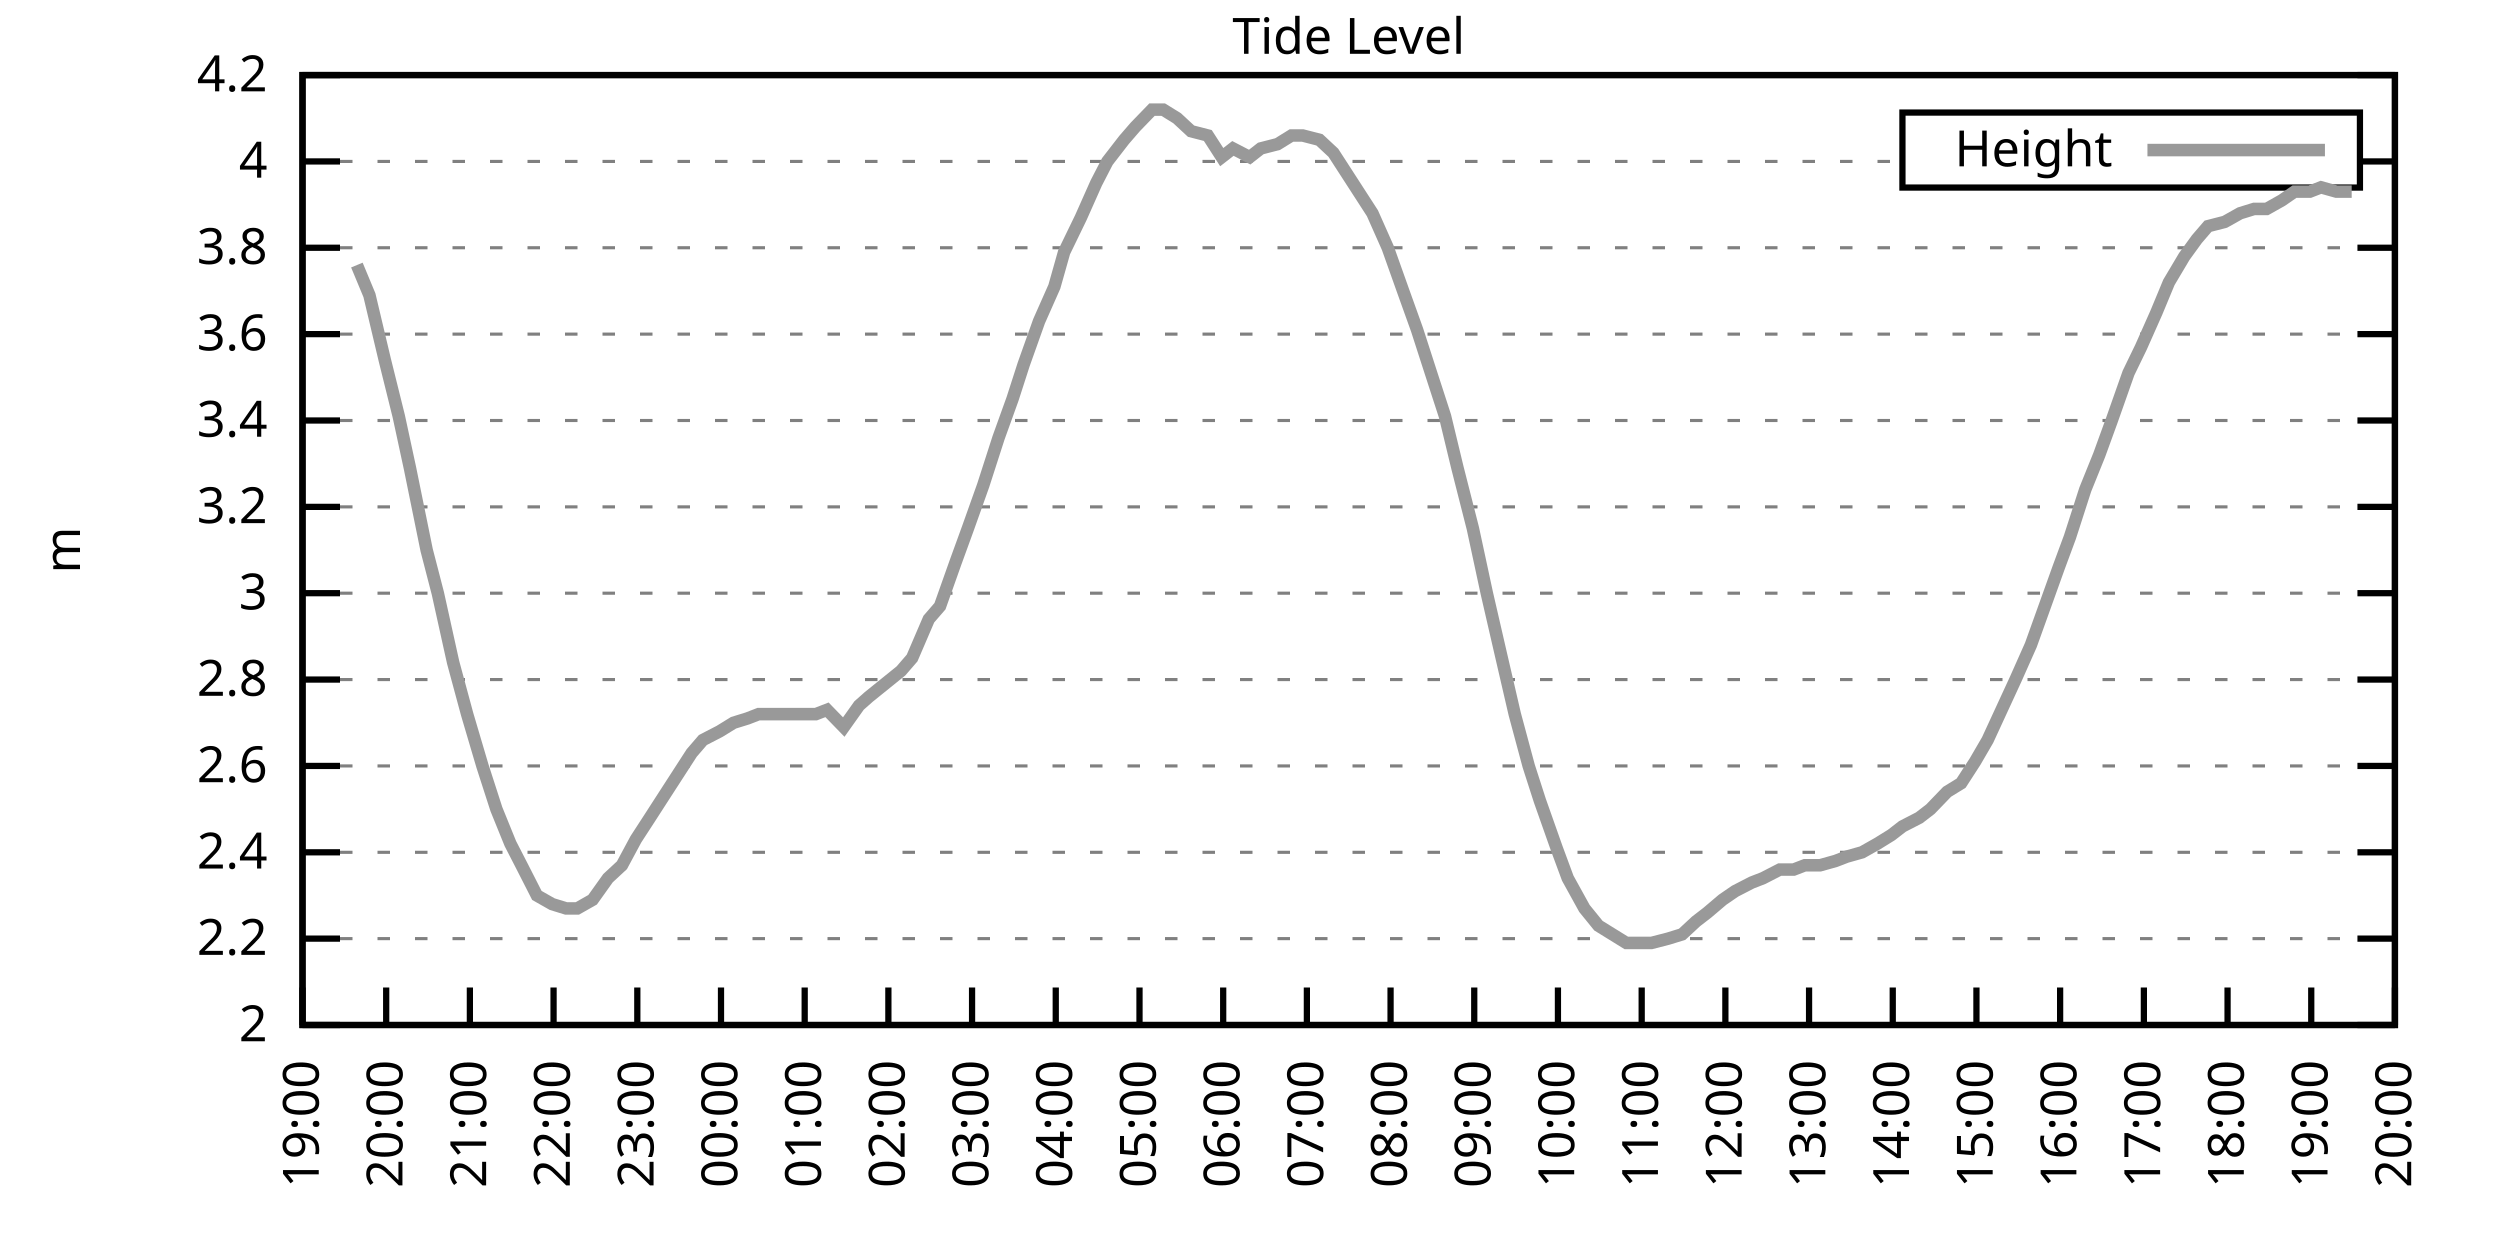
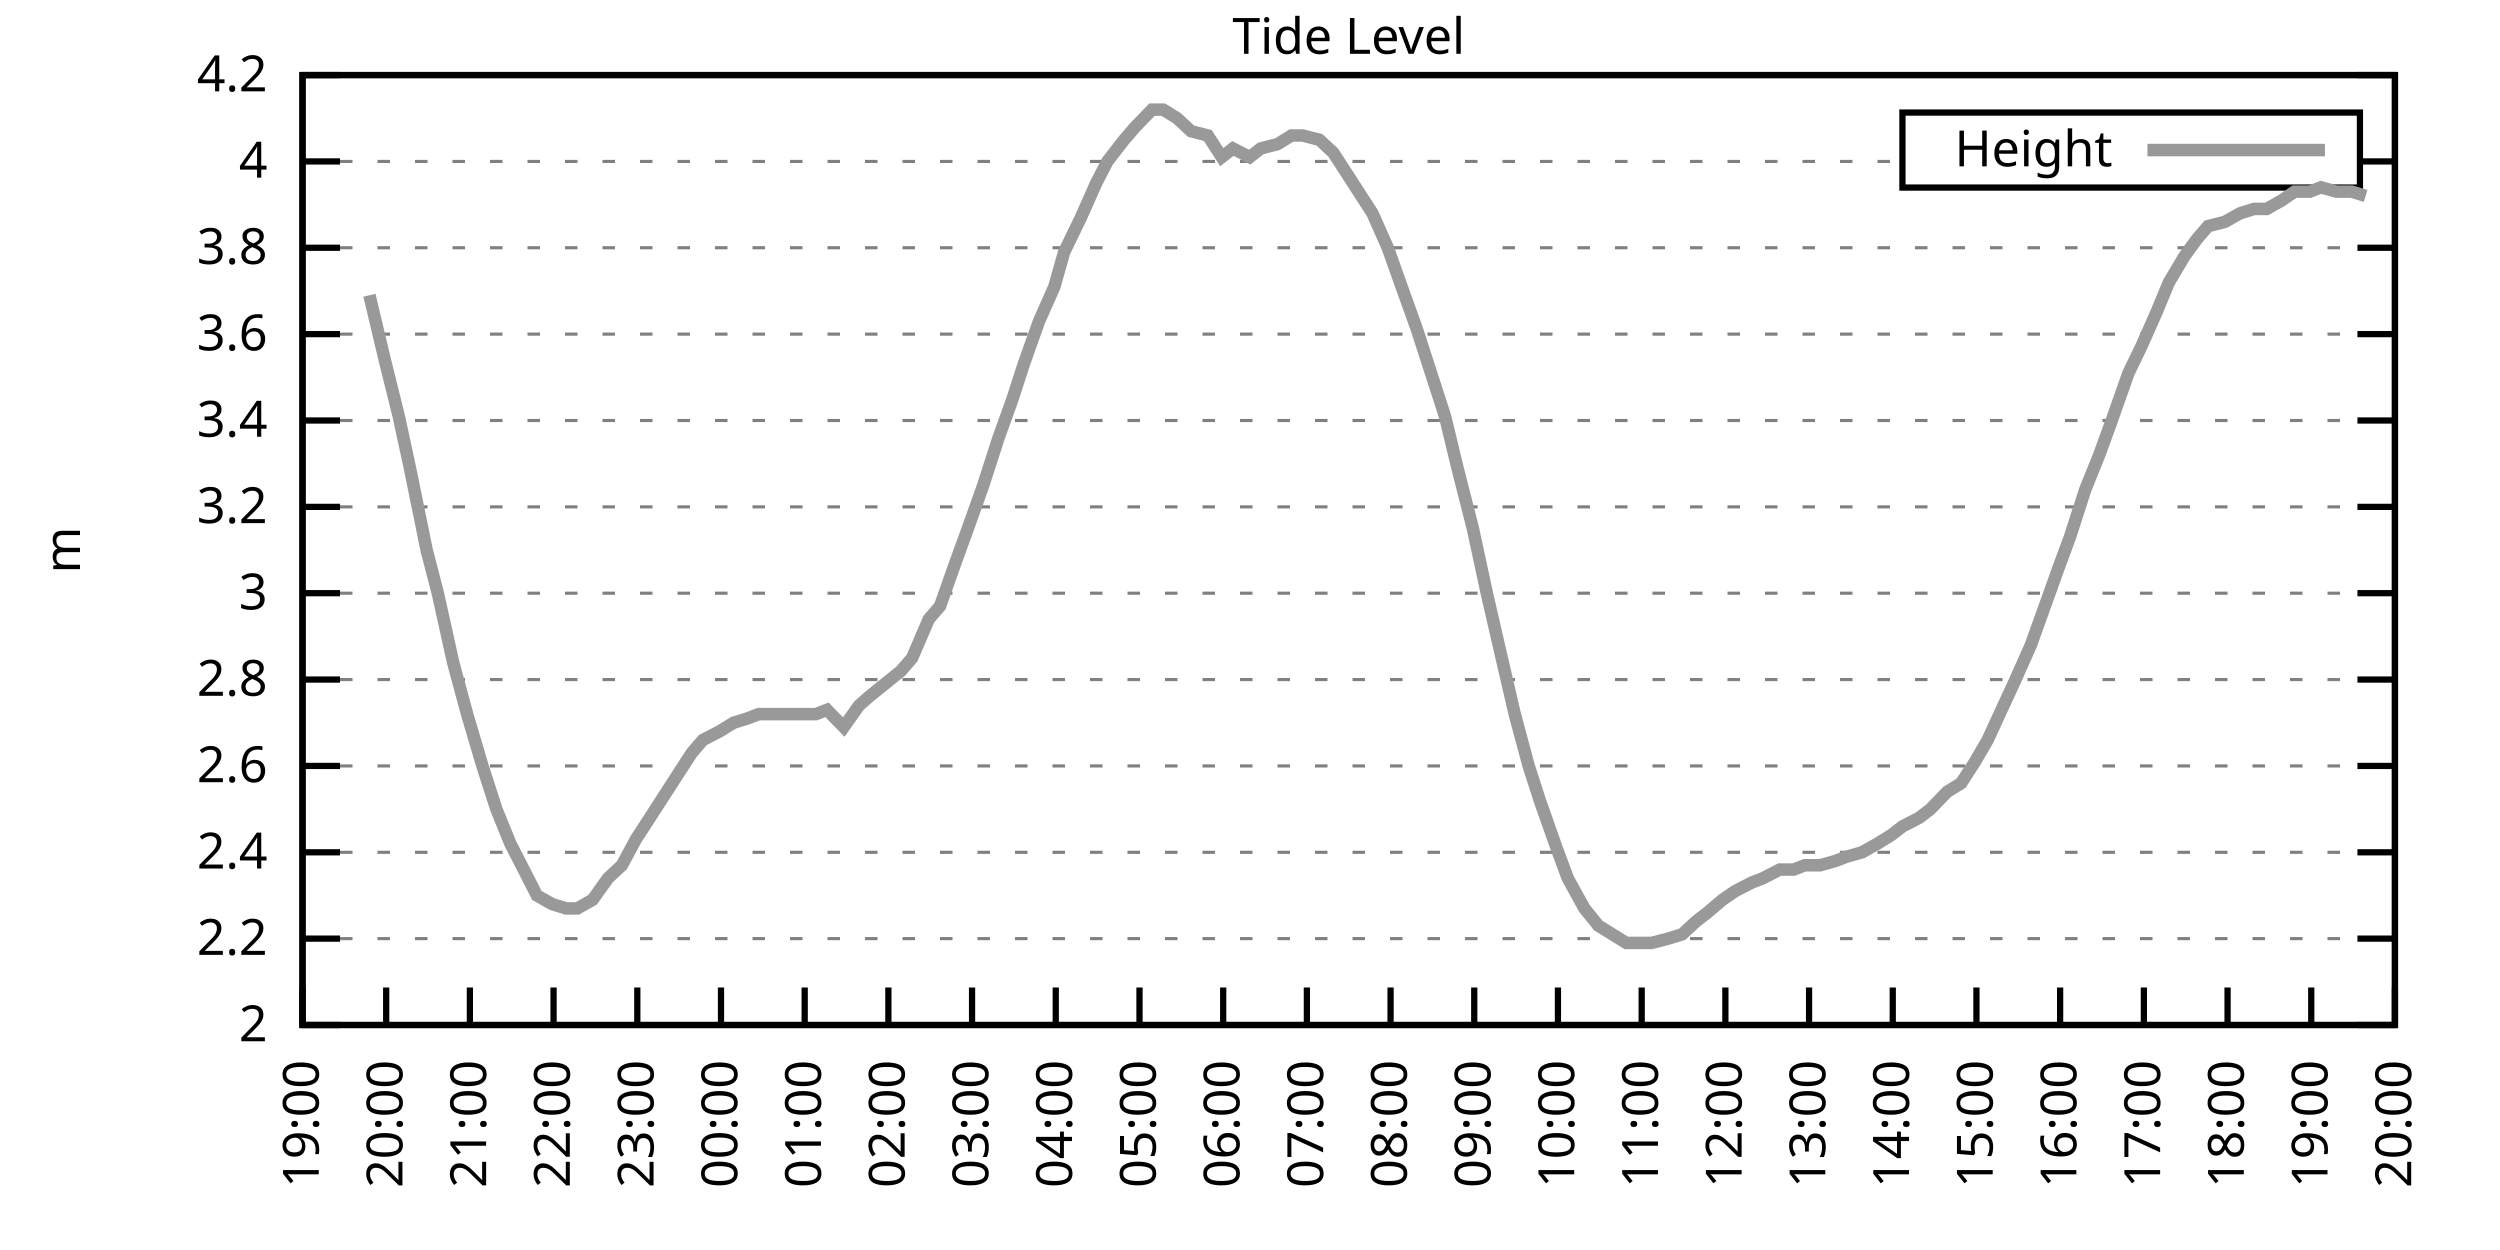
<svg xmlns="http://www.w3.org/2000/svg" xmlns:xlink="http://www.w3.org/1999/xlink" width="400" height="200" viewBox="0 0 400 200">
  <g id="gnuplot_canvas">
    <rect x="0" y="0" width="400" height="200" fill="none" />
    <defs>
      <circle id="gpDot" r="0.5" stroke-width="0.5" stroke="currentColor" />
      <path id="gpPt0" stroke-width="0.333" stroke="currentColor" d="M-1,0 h2 M0,-1 v2" />
      <path id="gpPt1" stroke-width="0.333" stroke="currentColor" d="M-1,-1 L1,1 M1,-1 L-1,1" />
      <path id="gpPt2" stroke-width="0.333" stroke="currentColor" d="M-1,0 L1,0 M0,-1 L0,1 M-1,-1 L1,1 M-1,1 L1,-1" />
      <rect id="gpPt3" stroke-width="0.333" stroke="currentColor" x="-1" y="-1" width="2" height="2" />
      <rect id="gpPt4" stroke-width="0.333" stroke="currentColor" fill="currentColor" x="-1" y="-1" width="2" height="2" />
      <circle id="gpPt5" stroke-width="0.333" stroke="currentColor" cx="0" cy="0" r="1" />
      <use xlink:href="#gpPt5" id="gpPt6" fill="currentColor" stroke="none" />
      <path id="gpPt7" stroke-width="0.333" stroke="currentColor" d="M0,-1.33 L-1.33,0.67 L1.33,0.67 z" />
      <use xlink:href="#gpPt7" id="gpPt8" fill="currentColor" stroke="none" />
      <use xlink:href="#gpPt7" id="gpPt9" stroke="currentColor" transform="rotate(180)" />
      <use xlink:href="#gpPt9" id="gpPt10" fill="currentColor" stroke="none" />
      <use xlink:href="#gpPt3" id="gpPt11" stroke="currentColor" transform="rotate(45)" />
      <use xlink:href="#gpPt11" id="gpPt12" fill="currentColor" stroke="none" />
      <path id="gpPt13" stroke-width="0.333" stroke="currentColor" d="M0,1.330 L1.265,0.411 L0.782,-1.067 L-0.782,-1.076 L-1.265,0.411 z" />
      <use xlink:href="#gpPt13" id="gpPt14" fill="currentColor" stroke="none" />
      <filter id="textbox" filterUnits="objectBoundingBox" x="0" y="0" height="1" width="1">
        <feFlood flood-color="white" flood-opacity="1" result="bgnd" />
        <feComposite in="SourceGraphic" in2="bgnd" operator="atop" />
      </filter>
      <filter id="greybox" filterUnits="objectBoundingBox" x="0" y="0" height="1" width="1">
        <feFlood flood-color="lightgrey" flood-opacity="1" result="grey" />
        <feComposite in="SourceGraphic" in2="grey" operator="atop" />
      </filter>
    </defs>
    <g fill="none" color="white" stroke="currentColor" stroke-width="1.00" stroke-linecap="butt" stroke-linejoin="miter">
</g>
    <g fill="none" color="black" stroke="currentColor" stroke-width="1.00" stroke-linecap="butt" stroke-linejoin="miter">
      <g stroke="none" shape-rendering="crispEdges">
        <polygon fill="rgb(255, 255, 255)" points="48.40,164.00 383.18,164.00 383.18,12.02 48.40,12.02 " />
      </g>
    </g>
    <g fill="none" color="black" stroke="currentColor" stroke-width="1.00" stroke-linecap="butt" stroke-linejoin="miter">
</g>
    <g fill="none" color="black" stroke="black" stroke-width="0.50" stroke-linecap="butt" stroke-linejoin="miter">
</g>
    <g fill="none" color="gray" stroke="currentColor" stroke-width="0.50" stroke-linecap="butt" stroke-linejoin="miter">
      <path stroke="gray" stroke-dasharray="2,4" class="gridline" d="M48.40,164.00 L383.19,164.00  " />
    </g>
    <g fill="none" color="gray" stroke="gray" stroke-width="1.00" stroke-linecap="butt" stroke-linejoin="miter">
</g>
    <g fill="none" color="black" stroke="currentColor" stroke-width="1.00" stroke-linecap="butt" stroke-linejoin="miter">
      <path stroke="black" d="M48.40,164.00 L54.40,164.00 M383.19,164.00 L377.19,164.00  " />
      <g transform="translate(42.80,166.60)" stroke="none" fill="black" font-family="Sans" font-size="8.00" text-anchor="end">
        <text>
          <tspan font-family="Sans"> 2</tspan>
        </text>
      </g>
    </g>
    <g fill="none" color="black" stroke="currentColor" stroke-width="1.00" stroke-linecap="butt" stroke-linejoin="miter">
</g>
    <g fill="none" color="black" stroke="black" stroke-width="0.50" stroke-linecap="butt" stroke-linejoin="miter">
</g>
    <g fill="none" color="gray" stroke="currentColor" stroke-width="0.50" stroke-linecap="butt" stroke-linejoin="miter">
      <path stroke="gray" stroke-dasharray="2,4" class="gridline" d="M48.40,150.18 L383.19,150.18  " />
    </g>
    <g fill="none" color="gray" stroke="gray" stroke-width="1.00" stroke-linecap="butt" stroke-linejoin="miter">
</g>
    <g fill="none" color="black" stroke="currentColor" stroke-width="1.00" stroke-linecap="butt" stroke-linejoin="miter">
      <path stroke="black" d="M48.40,150.18 L54.40,150.18 M383.19,150.18 L377.19,150.18  " />
      <g transform="translate(42.80,152.78)" stroke="none" fill="black" font-family="Sans" font-size="8.00" text-anchor="end">
        <text>
          <tspan font-family="Sans"> 2.2</tspan>
        </text>
      </g>
    </g>
    <g fill="none" color="black" stroke="currentColor" stroke-width="1.00" stroke-linecap="butt" stroke-linejoin="miter">
</g>
    <g fill="none" color="black" stroke="black" stroke-width="0.50" stroke-linecap="butt" stroke-linejoin="miter">
</g>
    <g fill="none" color="gray" stroke="currentColor" stroke-width="0.50" stroke-linecap="butt" stroke-linejoin="miter">
      <path stroke="gray" stroke-dasharray="2,4" class="gridline" d="M48.40,136.37 L383.19,136.37  " />
    </g>
    <g fill="none" color="gray" stroke="gray" stroke-width="1.00" stroke-linecap="butt" stroke-linejoin="miter">
</g>
    <g fill="none" color="black" stroke="currentColor" stroke-width="1.00" stroke-linecap="butt" stroke-linejoin="miter">
      <path stroke="black" d="M48.40,136.37 L54.40,136.37 M383.19,136.37 L377.19,136.37  " />
      <g transform="translate(42.80,138.97)" stroke="none" fill="black" font-family="Sans" font-size="8.00" text-anchor="end">
        <text>
          <tspan font-family="Sans"> 2.4</tspan>
        </text>
      </g>
    </g>
    <g fill="none" color="black" stroke="currentColor" stroke-width="1.00" stroke-linecap="butt" stroke-linejoin="miter">
</g>
    <g fill="none" color="black" stroke="black" stroke-width="0.50" stroke-linecap="butt" stroke-linejoin="miter">
</g>
    <g fill="none" color="gray" stroke="currentColor" stroke-width="0.50" stroke-linecap="butt" stroke-linejoin="miter">
      <path stroke="gray" stroke-dasharray="2,4" class="gridline" d="M48.40,122.55 L383.19,122.55  " />
    </g>
    <g fill="none" color="gray" stroke="gray" stroke-width="1.00" stroke-linecap="butt" stroke-linejoin="miter">
</g>
    <g fill="none" color="black" stroke="currentColor" stroke-width="1.00" stroke-linecap="butt" stroke-linejoin="miter">
      <path stroke="black" d="M48.40,122.55 L54.40,122.55 M383.19,122.55 L377.19,122.55  " />
      <g transform="translate(42.80,125.15)" stroke="none" fill="black" font-family="Sans" font-size="8.00" text-anchor="end">
        <text>
          <tspan font-family="Sans"> 2.6</tspan>
        </text>
      </g>
    </g>
    <g fill="none" color="black" stroke="currentColor" stroke-width="1.00" stroke-linecap="butt" stroke-linejoin="miter">
</g>
    <g fill="none" color="black" stroke="black" stroke-width="0.50" stroke-linecap="butt" stroke-linejoin="miter">
</g>
    <g fill="none" color="gray" stroke="currentColor" stroke-width="0.50" stroke-linecap="butt" stroke-linejoin="miter">
      <path stroke="gray" stroke-dasharray="2,4" class="gridline" d="M48.40,108.73 L383.19,108.73  " />
    </g>
    <g fill="none" color="gray" stroke="gray" stroke-width="1.00" stroke-linecap="butt" stroke-linejoin="miter">
</g>
    <g fill="none" color="black" stroke="currentColor" stroke-width="1.00" stroke-linecap="butt" stroke-linejoin="miter">
      <path stroke="black" d="M48.40,108.73 L54.40,108.73 M383.19,108.73 L377.19,108.73  " />
      <g transform="translate(42.80,111.33)" stroke="none" fill="black" font-family="Sans" font-size="8.00" text-anchor="end">
        <text>
          <tspan font-family="Sans"> 2.8</tspan>
        </text>
      </g>
    </g>
    <g fill="none" color="black" stroke="currentColor" stroke-width="1.00" stroke-linecap="butt" stroke-linejoin="miter">
</g>
    <g fill="none" color="black" stroke="black" stroke-width="0.50" stroke-linecap="butt" stroke-linejoin="miter">
</g>
    <g fill="none" color="gray" stroke="currentColor" stroke-width="0.50" stroke-linecap="butt" stroke-linejoin="miter">
      <path stroke="gray" stroke-dasharray="2,4" class="gridline" d="M48.40,94.91 L383.19,94.91  " />
    </g>
    <g fill="none" color="gray" stroke="gray" stroke-width="1.00" stroke-linecap="butt" stroke-linejoin="miter">
</g>
    <g fill="none" color="black" stroke="currentColor" stroke-width="1.00" stroke-linecap="butt" stroke-linejoin="miter">
      <path stroke="black" d="M48.40,94.91 L54.40,94.91 M383.19,94.91 L377.19,94.91  " />
      <g transform="translate(42.80,97.51)" stroke="none" fill="black" font-family="Sans" font-size="8.00" text-anchor="end">
        <text>
          <tspan font-family="Sans"> 3</tspan>
        </text>
      </g>
    </g>
    <g fill="none" color="black" stroke="currentColor" stroke-width="1.00" stroke-linecap="butt" stroke-linejoin="miter">
</g>
    <g fill="none" color="black" stroke="black" stroke-width="0.50" stroke-linecap="butt" stroke-linejoin="miter">
</g>
    <g fill="none" color="gray" stroke="currentColor" stroke-width="0.50" stroke-linecap="butt" stroke-linejoin="miter">
      <path stroke="gray" stroke-dasharray="2,4" class="gridline" d="M48.40,81.10 L383.19,81.10  " />
    </g>
    <g fill="none" color="gray" stroke="gray" stroke-width="1.00" stroke-linecap="butt" stroke-linejoin="miter">
</g>
    <g fill="none" color="black" stroke="currentColor" stroke-width="1.00" stroke-linecap="butt" stroke-linejoin="miter">
      <path stroke="black" d="M48.40,81.10 L54.40,81.10 M383.19,81.10 L377.19,81.10  " />
      <g transform="translate(42.80,83.70)" stroke="none" fill="black" font-family="Sans" font-size="8.00" text-anchor="end">
        <text>
          <tspan font-family="Sans"> 3.2</tspan>
        </text>
      </g>
    </g>
    <g fill="none" color="black" stroke="currentColor" stroke-width="1.00" stroke-linecap="butt" stroke-linejoin="miter">
</g>
    <g fill="none" color="black" stroke="black" stroke-width="0.50" stroke-linecap="butt" stroke-linejoin="miter">
</g>
    <g fill="none" color="gray" stroke="currentColor" stroke-width="0.50" stroke-linecap="butt" stroke-linejoin="miter">
      <path stroke="gray" stroke-dasharray="2,4" class="gridline" d="M48.40,67.28 L383.19,67.28  " />
    </g>
    <g fill="none" color="gray" stroke="gray" stroke-width="1.00" stroke-linecap="butt" stroke-linejoin="miter">
</g>
    <g fill="none" color="black" stroke="currentColor" stroke-width="1.00" stroke-linecap="butt" stroke-linejoin="miter">
      <path stroke="black" d="M48.40,67.28 L54.40,67.28 M383.19,67.28 L377.19,67.28  " />
      <g transform="translate(42.80,69.88)" stroke="none" fill="black" font-family="Sans" font-size="8.00" text-anchor="end">
        <text>
          <tspan font-family="Sans"> 3.4</tspan>
        </text>
      </g>
    </g>
    <g fill="none" color="black" stroke="currentColor" stroke-width="1.00" stroke-linecap="butt" stroke-linejoin="miter">
</g>
    <g fill="none" color="black" stroke="black" stroke-width="0.50" stroke-linecap="butt" stroke-linejoin="miter">
</g>
    <g fill="none" color="gray" stroke="currentColor" stroke-width="0.50" stroke-linecap="butt" stroke-linejoin="miter">
      <path stroke="gray" stroke-dasharray="2,4" class="gridline" d="M48.40,53.46 L383.19,53.46  " />
    </g>
    <g fill="none" color="gray" stroke="gray" stroke-width="1.00" stroke-linecap="butt" stroke-linejoin="miter">
</g>
    <g fill="none" color="black" stroke="currentColor" stroke-width="1.00" stroke-linecap="butt" stroke-linejoin="miter">
      <path stroke="black" d="M48.40,53.46 L54.40,53.46 M383.19,53.46 L377.19,53.46  " />
      <g transform="translate(42.80,56.06)" stroke="none" fill="black" font-family="Sans" font-size="8.00" text-anchor="end">
        <text>
          <tspan font-family="Sans"> 3.6</tspan>
        </text>
      </g>
    </g>
    <g fill="none" color="black" stroke="currentColor" stroke-width="1.00" stroke-linecap="butt" stroke-linejoin="miter">
</g>
    <g fill="none" color="black" stroke="black" stroke-width="0.50" stroke-linecap="butt" stroke-linejoin="miter">
</g>
    <g fill="none" color="gray" stroke="currentColor" stroke-width="0.50" stroke-linecap="butt" stroke-linejoin="miter">
      <path stroke="gray" stroke-dasharray="2,4" class="gridline" d="M48.40,39.64 L383.19,39.64  " />
    </g>
    <g fill="none" color="gray" stroke="gray" stroke-width="1.00" stroke-linecap="butt" stroke-linejoin="miter">
</g>
    <g fill="none" color="black" stroke="currentColor" stroke-width="1.00" stroke-linecap="butt" stroke-linejoin="miter">
      <path stroke="black" d="M48.40,39.64 L54.40,39.64 M383.19,39.64 L377.19,39.64  " />
      <g transform="translate(42.80,42.24)" stroke="none" fill="black" font-family="Sans" font-size="8.00" text-anchor="end">
        <text>
          <tspan font-family="Sans"> 3.8</tspan>
        </text>
      </g>
    </g>
    <g fill="none" color="black" stroke="currentColor" stroke-width="1.00" stroke-linecap="butt" stroke-linejoin="miter">
</g>
    <g fill="none" color="black" stroke="black" stroke-width="0.50" stroke-linecap="butt" stroke-linejoin="miter">
</g>
    <g fill="none" color="gray" stroke="currentColor" stroke-width="0.50" stroke-linecap="butt" stroke-linejoin="miter">
      <path stroke="gray" stroke-dasharray="2,4" class="gridline" d="M48.40,25.83 L304.39,25.83 M377.59,25.83 L383.19,25.83  " />
    </g>
    <g fill="none" color="gray" stroke="gray" stroke-width="1.00" stroke-linecap="butt" stroke-linejoin="miter">
</g>
    <g fill="none" color="black" stroke="currentColor" stroke-width="1.00" stroke-linecap="butt" stroke-linejoin="miter">
      <path stroke="black" d="M48.40,25.83 L54.40,25.83 M383.19,25.83 L377.19,25.83  " />
      <g transform="translate(42.80,28.43)" stroke="none" fill="black" font-family="Sans" font-size="8.00" text-anchor="end">
        <text>
          <tspan font-family="Sans"> 4</tspan>
        </text>
      </g>
    </g>
    <g fill="none" color="black" stroke="currentColor" stroke-width="1.00" stroke-linecap="butt" stroke-linejoin="miter">
</g>
    <g fill="none" color="black" stroke="black" stroke-width="0.50" stroke-linecap="butt" stroke-linejoin="miter">
</g>
    <g fill="none" color="gray" stroke="currentColor" stroke-width="0.50" stroke-linecap="butt" stroke-linejoin="miter">
      <path stroke="gray" stroke-dasharray="2,4" class="gridline" d="M48.40,12.01 L383.19,12.01  " />
    </g>
    <g fill="none" color="gray" stroke="gray" stroke-width="1.00" stroke-linecap="butt" stroke-linejoin="miter">
</g>
    <g fill="none" color="black" stroke="currentColor" stroke-width="1.00" stroke-linecap="butt" stroke-linejoin="miter">
      <path stroke="black" d="M48.40,12.01 L54.40,12.01 M383.19,12.01 L377.19,12.01  " />
      <g transform="translate(42.80,14.61)" stroke="none" fill="black" font-family="Sans" font-size="8.00" text-anchor="end">
        <text>
          <tspan font-family="Sans"> 4.2</tspan>
        </text>
      </g>
    </g>
    <g fill="none" color="black" stroke="currentColor" stroke-width="1.00" stroke-linecap="butt" stroke-linejoin="miter">
      <path stroke="black" d="M48.40,164.00 L48.40,158.00  " />
      <g transform="translate(51.00,169.60) rotate(270.00)" stroke="none" fill="black" font-family="Sans" font-size="8.00" text-anchor="end">
        <text>
          <tspan font-family="Sans">19:00</tspan>
        </text>
      </g>
    </g>
    <g fill="none" color="black" stroke="currentColor" stroke-width="1.00" stroke-linecap="butt" stroke-linejoin="miter">
      <path stroke="black" d="M61.79,164.00 L61.79,158.00  " />
      <g transform="translate(64.39,169.60) rotate(270.00)" stroke="none" fill="black" font-family="Sans" font-size="8.00" text-anchor="end">
        <text>
          <tspan font-family="Sans">20:00</tspan>
        </text>
      </g>
    </g>
    <g fill="none" color="black" stroke="currentColor" stroke-width="1.00" stroke-linecap="butt" stroke-linejoin="miter">
      <path stroke="black" d="M75.18,164.00 L75.18,158.00  " />
      <g transform="translate(77.78,169.60) rotate(270.00)" stroke="none" fill="black" font-family="Sans" font-size="8.00" text-anchor="end">
        <text>
          <tspan font-family="Sans">21:00</tspan>
        </text>
      </g>
    </g>
    <g fill="none" color="black" stroke="currentColor" stroke-width="1.00" stroke-linecap="butt" stroke-linejoin="miter">
      <path stroke="black" d="M88.57,164.00 L88.57,158.00  " />
      <g transform="translate(91.17,169.60) rotate(270.00)" stroke="none" fill="black" font-family="Sans" font-size="8.00" text-anchor="end">
        <text>
          <tspan font-family="Sans">22:00</tspan>
        </text>
      </g>
    </g>
    <g fill="none" color="black" stroke="currentColor" stroke-width="1.00" stroke-linecap="butt" stroke-linejoin="miter">
      <path stroke="black" d="M101.97,164.00 L101.97,158.00  " />
      <g transform="translate(104.57,169.60) rotate(270.00)" stroke="none" fill="black" font-family="Sans" font-size="8.00" text-anchor="end">
        <text>
          <tspan font-family="Sans">23:00</tspan>
        </text>
      </g>
    </g>
    <g fill="none" color="black" stroke="currentColor" stroke-width="1.00" stroke-linecap="butt" stroke-linejoin="miter">
      <path stroke="black" d="M115.36,164.00 L115.36,158.00  " />
      <g transform="translate(117.96,169.60) rotate(270.00)" stroke="none" fill="black" font-family="Sans" font-size="8.00" text-anchor="end">
        <text>
          <tspan font-family="Sans">00:00</tspan>
        </text>
      </g>
    </g>
    <g fill="none" color="black" stroke="currentColor" stroke-width="1.00" stroke-linecap="butt" stroke-linejoin="miter">
      <path stroke="black" d="M128.75,164.00 L128.75,158.00  " />
      <g transform="translate(131.35,169.60) rotate(270.00)" stroke="none" fill="black" font-family="Sans" font-size="8.00" text-anchor="end">
        <text>
          <tspan font-family="Sans">01:00</tspan>
        </text>
      </g>
    </g>
    <g fill="none" color="black" stroke="currentColor" stroke-width="1.00" stroke-linecap="butt" stroke-linejoin="miter">
      <path stroke="black" d="M142.14,164.00 L142.14,158.00  " />
      <g transform="translate(144.74,169.60) rotate(270.00)" stroke="none" fill="black" font-family="Sans" font-size="8.00" text-anchor="end">
        <text>
          <tspan font-family="Sans">02:00</tspan>
        </text>
      </g>
    </g>
    <g fill="none" color="black" stroke="currentColor" stroke-width="1.00" stroke-linecap="butt" stroke-linejoin="miter">
      <path stroke="black" d="M155.53,164.00 L155.53,158.00  " />
      <g transform="translate(158.13,169.60) rotate(270.00)" stroke="none" fill="black" font-family="Sans" font-size="8.00" text-anchor="end">
        <text>
          <tspan font-family="Sans">03:00</tspan>
        </text>
      </g>
    </g>
    <g fill="none" color="black" stroke="currentColor" stroke-width="1.00" stroke-linecap="butt" stroke-linejoin="miter">
      <path stroke="black" d="M168.92,164.00 L168.92,158.00  " />
      <g transform="translate(171.52,169.60) rotate(270.00)" stroke="none" fill="black" font-family="Sans" font-size="8.00" text-anchor="end">
        <text>
          <tspan font-family="Sans">04:00</tspan>
        </text>
      </g>
    </g>
    <g fill="none" color="black" stroke="currentColor" stroke-width="1.00" stroke-linecap="butt" stroke-linejoin="miter">
      <path stroke="black" d="M182.32,164.00 L182.32,158.00  " />
      <g transform="translate(184.92,169.60) rotate(270.00)" stroke="none" fill="black" font-family="Sans" font-size="8.00" text-anchor="end">
        <text>
          <tspan font-family="Sans">05:00</tspan>
        </text>
      </g>
    </g>
    <g fill="none" color="black" stroke="currentColor" stroke-width="1.00" stroke-linecap="butt" stroke-linejoin="miter">
      <path stroke="black" d="M195.71,164.00 L195.71,158.00  " />
      <g transform="translate(198.31,169.60) rotate(270.00)" stroke="none" fill="black" font-family="Sans" font-size="8.00" text-anchor="end">
        <text>
          <tspan font-family="Sans">06:00</tspan>
        </text>
      </g>
    </g>
    <g fill="none" color="black" stroke="currentColor" stroke-width="1.00" stroke-linecap="butt" stroke-linejoin="miter">
      <path stroke="black" d="M209.10,164.00 L209.10,158.00  " />
      <g transform="translate(211.70,169.60) rotate(270.00)" stroke="none" fill="black" font-family="Sans" font-size="8.00" text-anchor="end">
        <text>
          <tspan font-family="Sans">07:00</tspan>
        </text>
      </g>
    </g>
    <g fill="none" color="black" stroke="currentColor" stroke-width="1.00" stroke-linecap="butt" stroke-linejoin="miter">
      <path stroke="black" d="M222.49,164.00 L222.49,158.00  " />
      <g transform="translate(225.09,169.60) rotate(270.00)" stroke="none" fill="black" font-family="Sans" font-size="8.00" text-anchor="end">
        <text>
          <tspan font-family="Sans">08:00</tspan>
        </text>
      </g>
    </g>
    <g fill="none" color="black" stroke="currentColor" stroke-width="1.00" stroke-linecap="butt" stroke-linejoin="miter">
      <path stroke="black" d="M235.88,164.00 L235.88,158.00  " />
      <g transform="translate(238.48,169.60) rotate(270.00)" stroke="none" fill="black" font-family="Sans" font-size="8.00" text-anchor="end">
        <text>
          <tspan font-family="Sans">09:00</tspan>
        </text>
      </g>
    </g>
    <g fill="none" color="black" stroke="currentColor" stroke-width="1.00" stroke-linecap="butt" stroke-linejoin="miter">
      <path stroke="black" d="M249.27,164.00 L249.27,158.00  " />
      <g transform="translate(251.87,169.60) rotate(270.00)" stroke="none" fill="black" font-family="Sans" font-size="8.00" text-anchor="end">
        <text>
          <tspan font-family="Sans">10:00</tspan>
        </text>
      </g>
    </g>
    <g fill="none" color="black" stroke="currentColor" stroke-width="1.00" stroke-linecap="butt" stroke-linejoin="miter">
      <path stroke="black" d="M262.67,164.00 L262.67,158.00  " />
      <g transform="translate(265.27,169.60) rotate(270.00)" stroke="none" fill="black" font-family="Sans" font-size="8.00" text-anchor="end">
        <text>
          <tspan font-family="Sans">11:00</tspan>
        </text>
      </g>
    </g>
    <g fill="none" color="black" stroke="currentColor" stroke-width="1.00" stroke-linecap="butt" stroke-linejoin="miter">
      <path stroke="black" d="M276.06,164.00 L276.06,158.00  " />
      <g transform="translate(278.66,169.60) rotate(270.00)" stroke="none" fill="black" font-family="Sans" font-size="8.00" text-anchor="end">
        <text>
          <tspan font-family="Sans">12:00</tspan>
        </text>
      </g>
    </g>
    <g fill="none" color="black" stroke="currentColor" stroke-width="1.00" stroke-linecap="butt" stroke-linejoin="miter">
      <path stroke="black" d="M289.45,164.00 L289.45,158.00  " />
      <g transform="translate(292.05,169.60) rotate(270.00)" stroke="none" fill="black" font-family="Sans" font-size="8.00" text-anchor="end">
        <text>
          <tspan font-family="Sans">13:00</tspan>
        </text>
      </g>
    </g>
    <g fill="none" color="black" stroke="currentColor" stroke-width="1.00" stroke-linecap="butt" stroke-linejoin="miter">
      <path stroke="black" d="M302.84,164.00 L302.84,158.00  " />
      <g transform="translate(305.44,169.60) rotate(270.00)" stroke="none" fill="black" font-family="Sans" font-size="8.00" text-anchor="end">
        <text>
          <tspan font-family="Sans">14:00</tspan>
        </text>
      </g>
    </g>
    <g fill="none" color="black" stroke="currentColor" stroke-width="1.00" stroke-linecap="butt" stroke-linejoin="miter">
      <path stroke="black" d="M316.23,164.00 L316.23,158.00  " />
      <g transform="translate(318.83,169.60) rotate(270.00)" stroke="none" fill="black" font-family="Sans" font-size="8.00" text-anchor="end">
        <text>
          <tspan font-family="Sans">15:00</tspan>
        </text>
      </g>
    </g>
    <g fill="none" color="black" stroke="currentColor" stroke-width="1.00" stroke-linecap="butt" stroke-linejoin="miter">
      <path stroke="black" d="M329.62,164.00 L329.62,158.00  " />
      <g transform="translate(332.22,169.60) rotate(270.00)" stroke="none" fill="black" font-family="Sans" font-size="8.00" text-anchor="end">
        <text>
          <tspan font-family="Sans">16:00</tspan>
        </text>
      </g>
    </g>
    <g fill="none" color="black" stroke="currentColor" stroke-width="1.00" stroke-linecap="butt" stroke-linejoin="miter">
      <path stroke="black" d="M343.02,164.00 L343.02,158.00  " />
      <g transform="translate(345.62,169.60) rotate(270.00)" stroke="none" fill="black" font-family="Sans" font-size="8.00" text-anchor="end">
        <text>
          <tspan font-family="Sans">17:00</tspan>
        </text>
      </g>
    </g>
    <g fill="none" color="black" stroke="currentColor" stroke-width="1.00" stroke-linecap="butt" stroke-linejoin="miter">
      <path stroke="black" d="M356.41,164.00 L356.41,158.00  " />
      <g transform="translate(359.01,169.60) rotate(270.00)" stroke="none" fill="black" font-family="Sans" font-size="8.00" text-anchor="end">
        <text>
          <tspan font-family="Sans">18:00</tspan>
        </text>
      </g>
    </g>
    <g fill="none" color="black" stroke="currentColor" stroke-width="1.00" stroke-linecap="butt" stroke-linejoin="miter">
      <path stroke="black" d="M369.80,164.00 L369.80,158.00  " />
      <g transform="translate(372.40,169.60) rotate(270.00)" stroke="none" fill="black" font-family="Sans" font-size="8.00" text-anchor="end">
        <text>
          <tspan font-family="Sans">19:00</tspan>
        </text>
      </g>
    </g>
    <g fill="none" color="black" stroke="currentColor" stroke-width="1.00" stroke-linecap="butt" stroke-linejoin="miter">
      <path stroke="black" d="M383.19,164.00 L383.19,158.00  " />
      <g transform="translate(385.79,169.60) rotate(270.00)" stroke="none" fill="black" font-family="Sans" font-size="8.00" text-anchor="end">
        <text>
          <tspan font-family="Sans">20:00</tspan>
        </text>
      </g>
    </g>
    <g fill="none" color="black" stroke="currentColor" stroke-width="1.00" stroke-linecap="butt" stroke-linejoin="miter">
</g>
    <g fill="none" color="black" stroke="currentColor" stroke-width="1.00" stroke-linecap="butt" stroke-linejoin="miter">
      <path stroke="black" d="M48.40,12.01 L48.40,164.00 L383.19,164.00 L383.19,12.01 L48.40,12.01 Z  " />
    </g>
    <g fill="none" color="black" stroke="currentColor" stroke-width="1.00" stroke-linecap="butt" stroke-linejoin="miter">
</g>
    <g fill="none" color="black" stroke="currentColor" stroke-width="1.00" stroke-linecap="butt" stroke-linejoin="miter">
      <path stroke="black" d="M304.39,30.01 L304.39,18.01 L377.59,18.01 L377.59,30.01 L304.39,30.01 Z  " />
    </g>
    <g id="Tide_level_plot_1">
      <g fill="none" color="white" stroke="black" stroke-width="2.00" stroke-linecap="butt" stroke-linejoin="miter">
</g>
      <g fill="none" color="black" stroke="currentColor" stroke-width="2.00" stroke-linecap="butt" stroke-linejoin="miter">
        <g transform="translate(337.99,26.61)" stroke="none" fill="black" font-family="Sans" font-size="8.00" text-anchor="end">
          <text>
            <tspan font-family="Sans">Height</tspan>
          </text>
        </g>
      </g>
      <g fill="none" color="black" stroke="currentColor" stroke-width="2.00" stroke-linecap="butt" stroke-linejoin="miter">
-         <path stroke="rgb(153, 153, 153)" d="M343.59,24.01 L371.99,24.01 M57.10,42.41 L59.11,47.24 L61.57,57.61 L63.80,66.59 L65.59,74.88 L68.26,88.00   L70.05,94.91 L72.50,105.97 L74.74,114.26 L77.19,122.55 L79.42,129.46 L81.66,134.98 L83.44,138.44 L85.90,143.27   L88.35,144.66 L90.58,145.35 L92.37,145.35 L94.82,143.96 L97.28,140.51 L99.51,138.44 L101.74,134.29 L103.98,130.84   L106.21,127.38 L108.44,123.93 L110.67,120.48 L112.46,118.40 L115.13,117.02 L117.37,115.64 L119.60,114.95 L121.38,114.26   L123.62,114.26 L126.07,114.26 L127.86,114.26 L130.54,114.26 L132.32,113.57 L135.00,116.33 L137.45,112.88 L139.02,111.49   L144.15,107.35 L145.94,105.28 L148.61,99.06 L150.40,96.99 L152.85,90.08 L154.86,84.55 L157.32,77.64 L159.77,70.04   L162.01,63.82 L163.79,58.30 L166.25,51.39 L168.70,45.86 L170.26,40.34 L172.94,34.81 L175.40,29.28 L177.18,25.83   L179.86,22.37 L181.65,20.30 L184.32,17.54 L186.11,17.54 L188.34,18.92 L190.57,20.99 L193.25,21.68 L195.48,25.14   L197.27,23.75 L199.95,25.14 L201.73,23.75 L204.41,23.06 L206.64,21.68 L208.43,21.68 L211.11,22.37 L213.34,24.45   L215.57,27.90 L219.59,34.12 L222.04,39.64 L224.50,46.55 L226.73,52.77 L228.96,59.68 L231.20,66.59 L233.20,74.88   L235.66,84.55 L237.89,94.91 L240.12,104.59 L242.36,114.26 L244.59,122.55 L246.37,128.08 L249.05,135.67 L250.84,140.51   L253.51,145.35 L255.75,148.11 L257.98,149.49 L260.21,150.87 L262.44,150.87 L264.23,150.87 L266.91,150.18 L269.14,149.49   L271.37,147.42 L273.16,146.04 L275.61,143.96 L277.62,142.58 L280.30,141.20 L282.08,140.51 L284.76,139.13 L286.99,139.13   L288.78,138.44 L291.23,138.44 L293.69,137.75 L295.48,137.06 L297.93,136.37 L300.39,134.98 L302.62,133.60 L304.40,132.22   L307.08,130.84 L308.87,129.46 L311.54,126.69 L313.78,125.31 L316.01,121.86 L318.02,118.40 L322.48,108.73 L324.94,103.20   L327.17,96.99 L329.40,90.77 L331.19,85.93 L333.64,78.33 L335.87,72.81 L337.88,67.28 L340.56,59.68 L342.57,55.53   L345.02,50.01 L347.03,45.17 L349.49,41.03 L351.50,38.26 L353.28,36.19 L355.96,35.50 L358.42,34.12 L360.65,33.43   L362.66,33.43 L365.11,32.05 L367.12,30.66 L369.58,30.66 L371.36,29.97 L373.82,30.66 L376.27,30.66  " />
+         <path stroke="rgb(153, 153, 153)" d="M343.59,24.01 L371.99,24.01 M59.11,47.24 L61.57,57.61 L63.80,66.59 L65.59,74.88 L68.26,88.00 L70.05,94.91   L72.50,105.97 L74.74,114.26 L77.19,122.55 L79.42,129.46 L81.66,134.98 L83.44,138.44 L85.90,143.27 L88.35,144.66   L90.58,145.35 L92.37,145.35 L94.82,143.96 L97.28,140.51 L99.51,138.44 L101.74,134.29 L103.98,130.84 L106.21,127.38   L108.44,123.93 L110.67,120.48 L112.46,118.40 L115.13,117.02 L117.37,115.64 L119.60,114.95 L121.38,114.26 L123.62,114.26   L126.07,114.26 L127.86,114.26 L130.54,114.26 L132.32,113.57 L135.00,116.33 L137.45,112.88 L139.02,111.49 L144.15,107.35   L145.94,105.28 L148.61,99.06 L150.40,96.99 L152.85,90.08 L154.86,84.55 L157.32,77.64 L159.77,70.04 L162.01,63.82   L163.79,58.30 L166.25,51.39 L168.70,45.86 L170.26,40.34 L172.94,34.81 L175.40,29.28 L177.18,25.83 L179.86,22.37   L181.65,20.30 L184.32,17.54 L186.11,17.54 L188.34,18.92 L190.57,20.99 L193.25,21.68 L195.48,25.14 L197.27,23.75   L199.95,25.14 L201.73,23.75 L204.41,23.06 L206.64,21.68 L208.43,21.68 L211.11,22.37 L213.34,24.45 L215.57,27.90   L219.59,34.12 L222.04,39.64 L224.50,46.55 L226.73,52.77 L228.96,59.68 L231.20,66.59 L233.20,74.88 L235.66,84.55   L237.89,94.91 L240.12,104.59 L242.36,114.26 L244.59,122.55 L246.37,128.08 L249.05,135.67 L250.84,140.51 L253.51,145.35   L255.75,148.11 L257.98,149.49 L260.21,150.87 L262.44,150.87 L264.23,150.87 L266.91,150.18 L269.14,149.49 L271.37,147.42   L273.16,146.04 L275.61,143.96 L277.62,142.58 L280.30,141.20 L282.08,140.51 L284.76,139.13 L286.99,139.13 L288.78,138.44   L291.23,138.44 L293.69,137.75 L295.48,137.06 L297.93,136.37 L300.39,134.98 L302.62,133.60 L304.40,132.22 L307.08,130.84   L308.87,129.46 L311.54,126.69 L313.78,125.31 L316.01,121.86 L318.02,118.40 L322.48,108.73 L324.94,103.20 L327.17,96.99   L329.40,90.77 L331.19,85.93 L333.64,78.33 L335.87,72.81 L337.88,67.28 L340.56,59.68 L342.57,55.53 L345.02,50.01   L347.03,45.17 L349.49,41.03 L351.50,38.26 L353.28,36.19 L355.96,35.50 L358.42,34.12 L360.65,33.43 L362.66,33.43   L365.11,32.05 L367.12,30.66 L369.58,30.66 L371.36,29.97 L373.82,30.66 L376.27,30.66 L378.50,31.35  " />
      </g>
    </g>
    <g fill="none" color="black" stroke="currentColor" stroke-width="2.00" stroke-linecap="butt" stroke-linejoin="miter">
</g>
    <g fill="none" color="black" stroke="black" stroke-width="1.00" stroke-linecap="butt" stroke-linejoin="miter">
</g>
    <g fill="none" color="black" stroke="currentColor" stroke-width="1.00" stroke-linecap="butt" stroke-linejoin="miter">
      <path stroke="black" d="M48.40,12.01 L48.40,164.00 L383.19,164.00 L383.19,12.01 L48.40,12.01 Z  " />
      <g transform="translate(12.80,88.01) rotate(270.00)" stroke="none" fill="black" font-family="Sans" font-size="8.00" text-anchor="middle">
        <text>
          <tspan font-family="Sans">m</tspan>
        </text>
      </g>
    </g>
    <g fill="none" color="black" stroke="currentColor" stroke-width="1.00" stroke-linecap="butt" stroke-linejoin="miter">
</g>
    <g fill="none" color="black" stroke="currentColor" stroke-width="1.00" stroke-linecap="butt" stroke-linejoin="miter">
      <g transform="translate(215.79,8.61)" stroke="none" fill="black" font-family="Sans" font-size="8.00" text-anchor="middle">
        <text>
          <tspan font-family="Sans">Tide Level</tspan>
        </text>
      </g>
    </g>
    <g fill="none" color="black" stroke="currentColor" stroke-width="1.00" stroke-linecap="butt" stroke-linejoin="miter">
</g>
  </g>
</svg>
